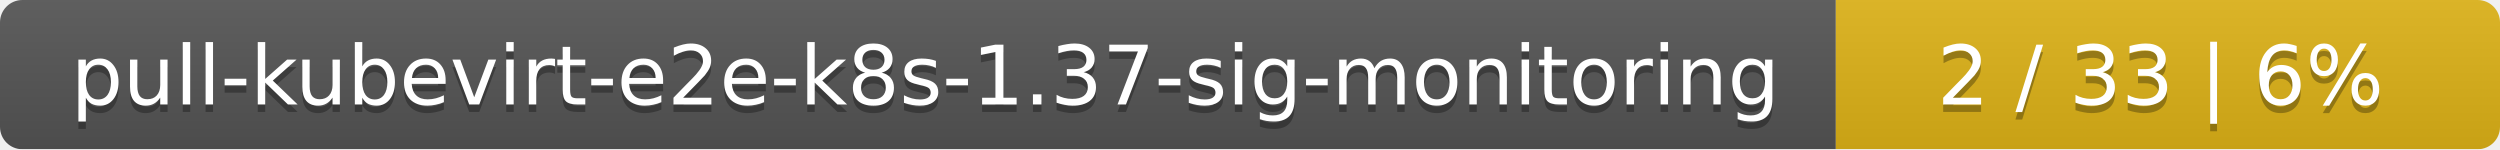
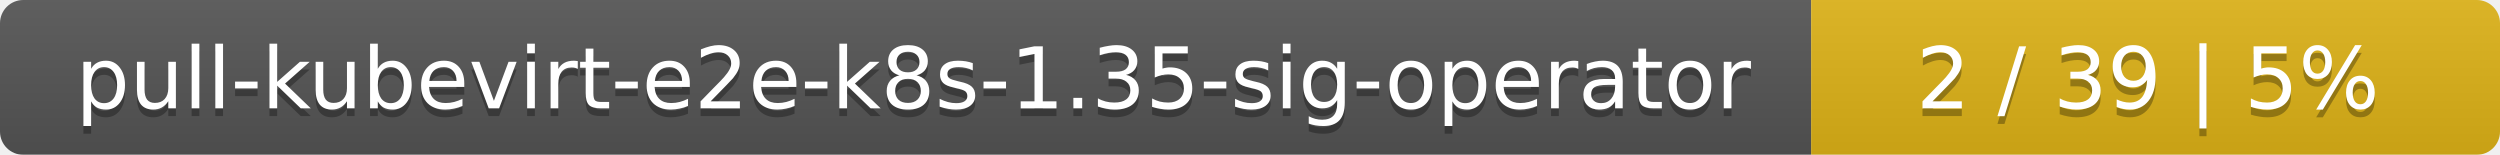
- <svg xmlns="http://www.w3.org/2000/svg" width="335" height="20">
+ <svg xmlns="http://www.w3.org/2000/svg" width="323" height="20">
  <linearGradient id="smooth" x2="0" y2="100%">
    <stop offset="0" stop-color="#bbb" stop-opacity=".1" />
    <stop offset="1" stop-opacity=".1" />
  </linearGradient>
  <mask id="round">
-     <rect width="335" height="20" rx="3" fill="#fff" />
+     <rect width="323" height="20" rx="3" fill="#fff" />
  </mask>
  <g mask="url(#round)">
-     <rect width="246" height="20" fill="#555" />
-     <rect x="246" width="89" height="20" fill="#dfb317" />
-     <rect width="335" height="20" fill="url(#smooth)" />
+     <rect width="234" height="20" fill="#555" />
+     <rect x="234" width="89" height="20" fill="#dfb317" />
+     <rect width="323" height="20" fill="url(#smooth)" />
  </g>
  <g fill="#fff" text-anchor="middle" font-family="DejaVu Sans,Verdana,Geneva,sans-serif" font-size="11">
-     <text x="124" y="15" fill="#010101" fill-opacity=".3">pull-kubevirt-e2e-k8s-1.37-sig-monitoring</text>
-     <text x="124" y="14">pull-kubevirt-e2e-k8s-1.37-sig-monitoring</text>
-     <text x="289.5" y="15" fill="#010101" fill-opacity=".3">2 / 33    |    6%</text>
-     <text x="289.5" y="14">2 / 33    |    6%</text>
+     <text x="118" y="15" fill="#010101" fill-opacity=".3">pull-kubevirt-e2e-k8s-1.35-sig-operator</text>
+     <text x="118" y="14">pull-kubevirt-e2e-k8s-1.35-sig-operator</text>
+     <text x="277.5" y="15" fill="#010101" fill-opacity=".3">2 / 39    |    5%</text>
+     <text x="277.5" y="14">2 / 39    |    5%</text>
  </g>
</svg>
